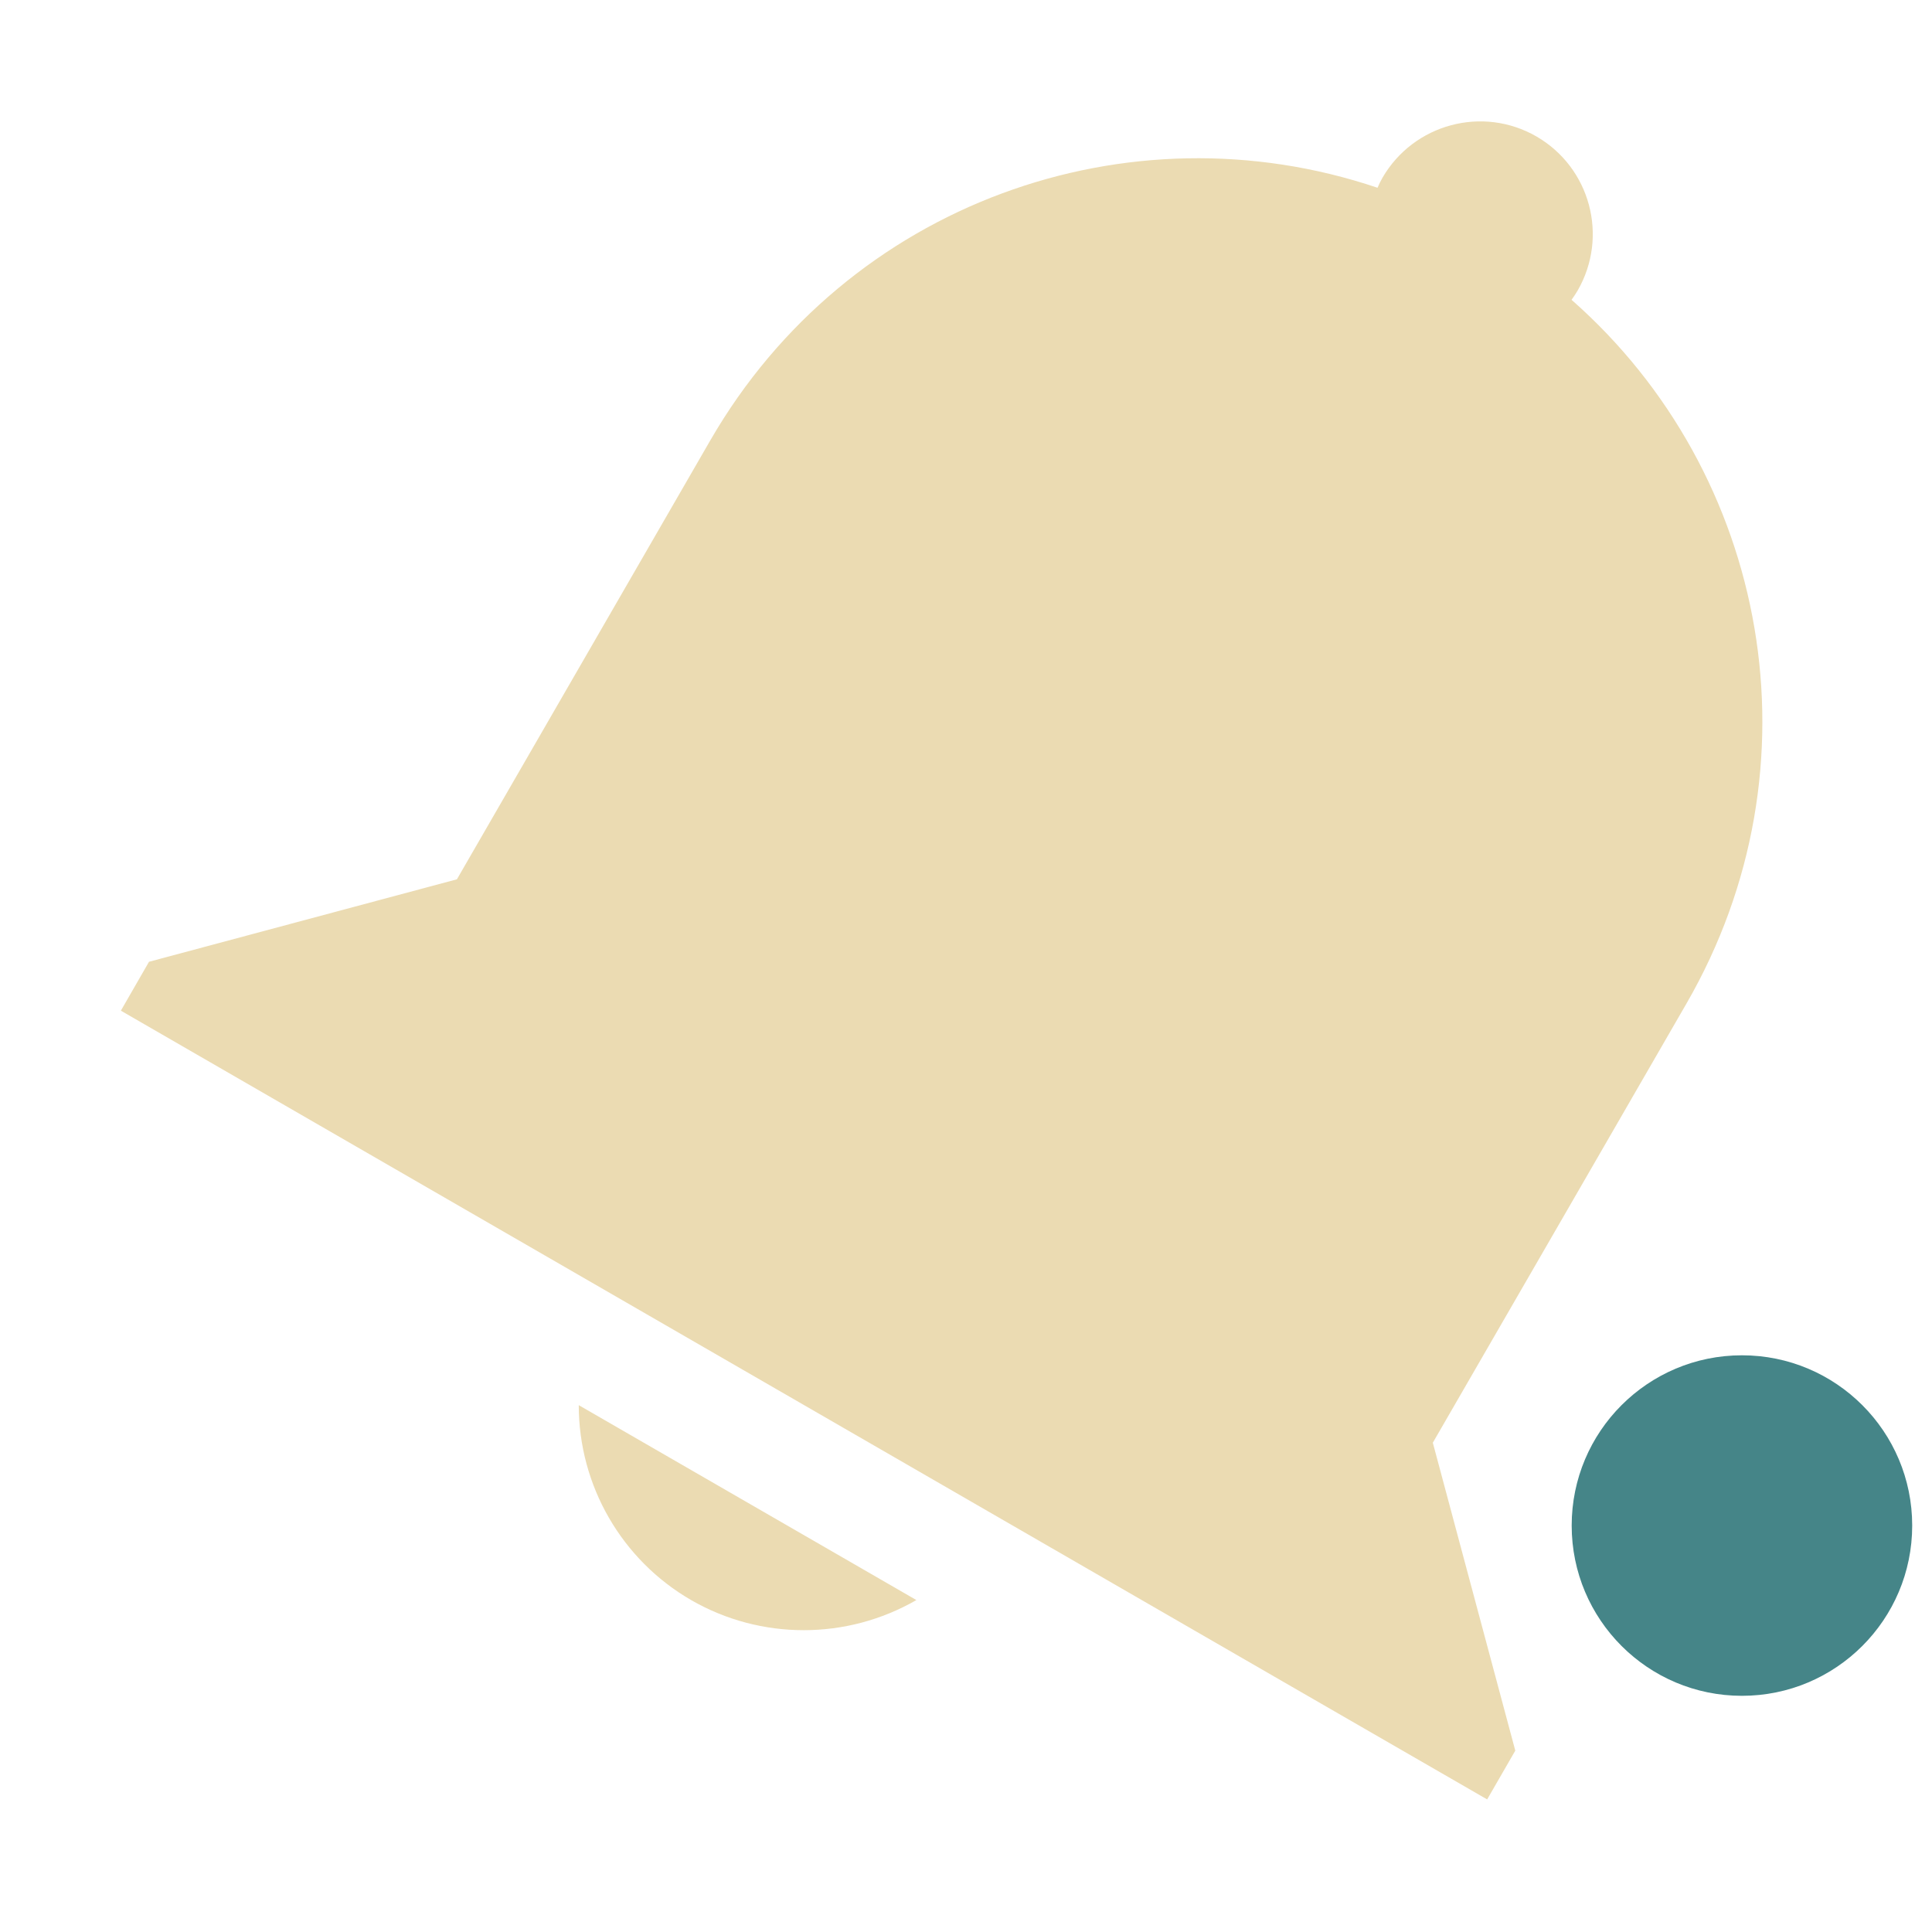
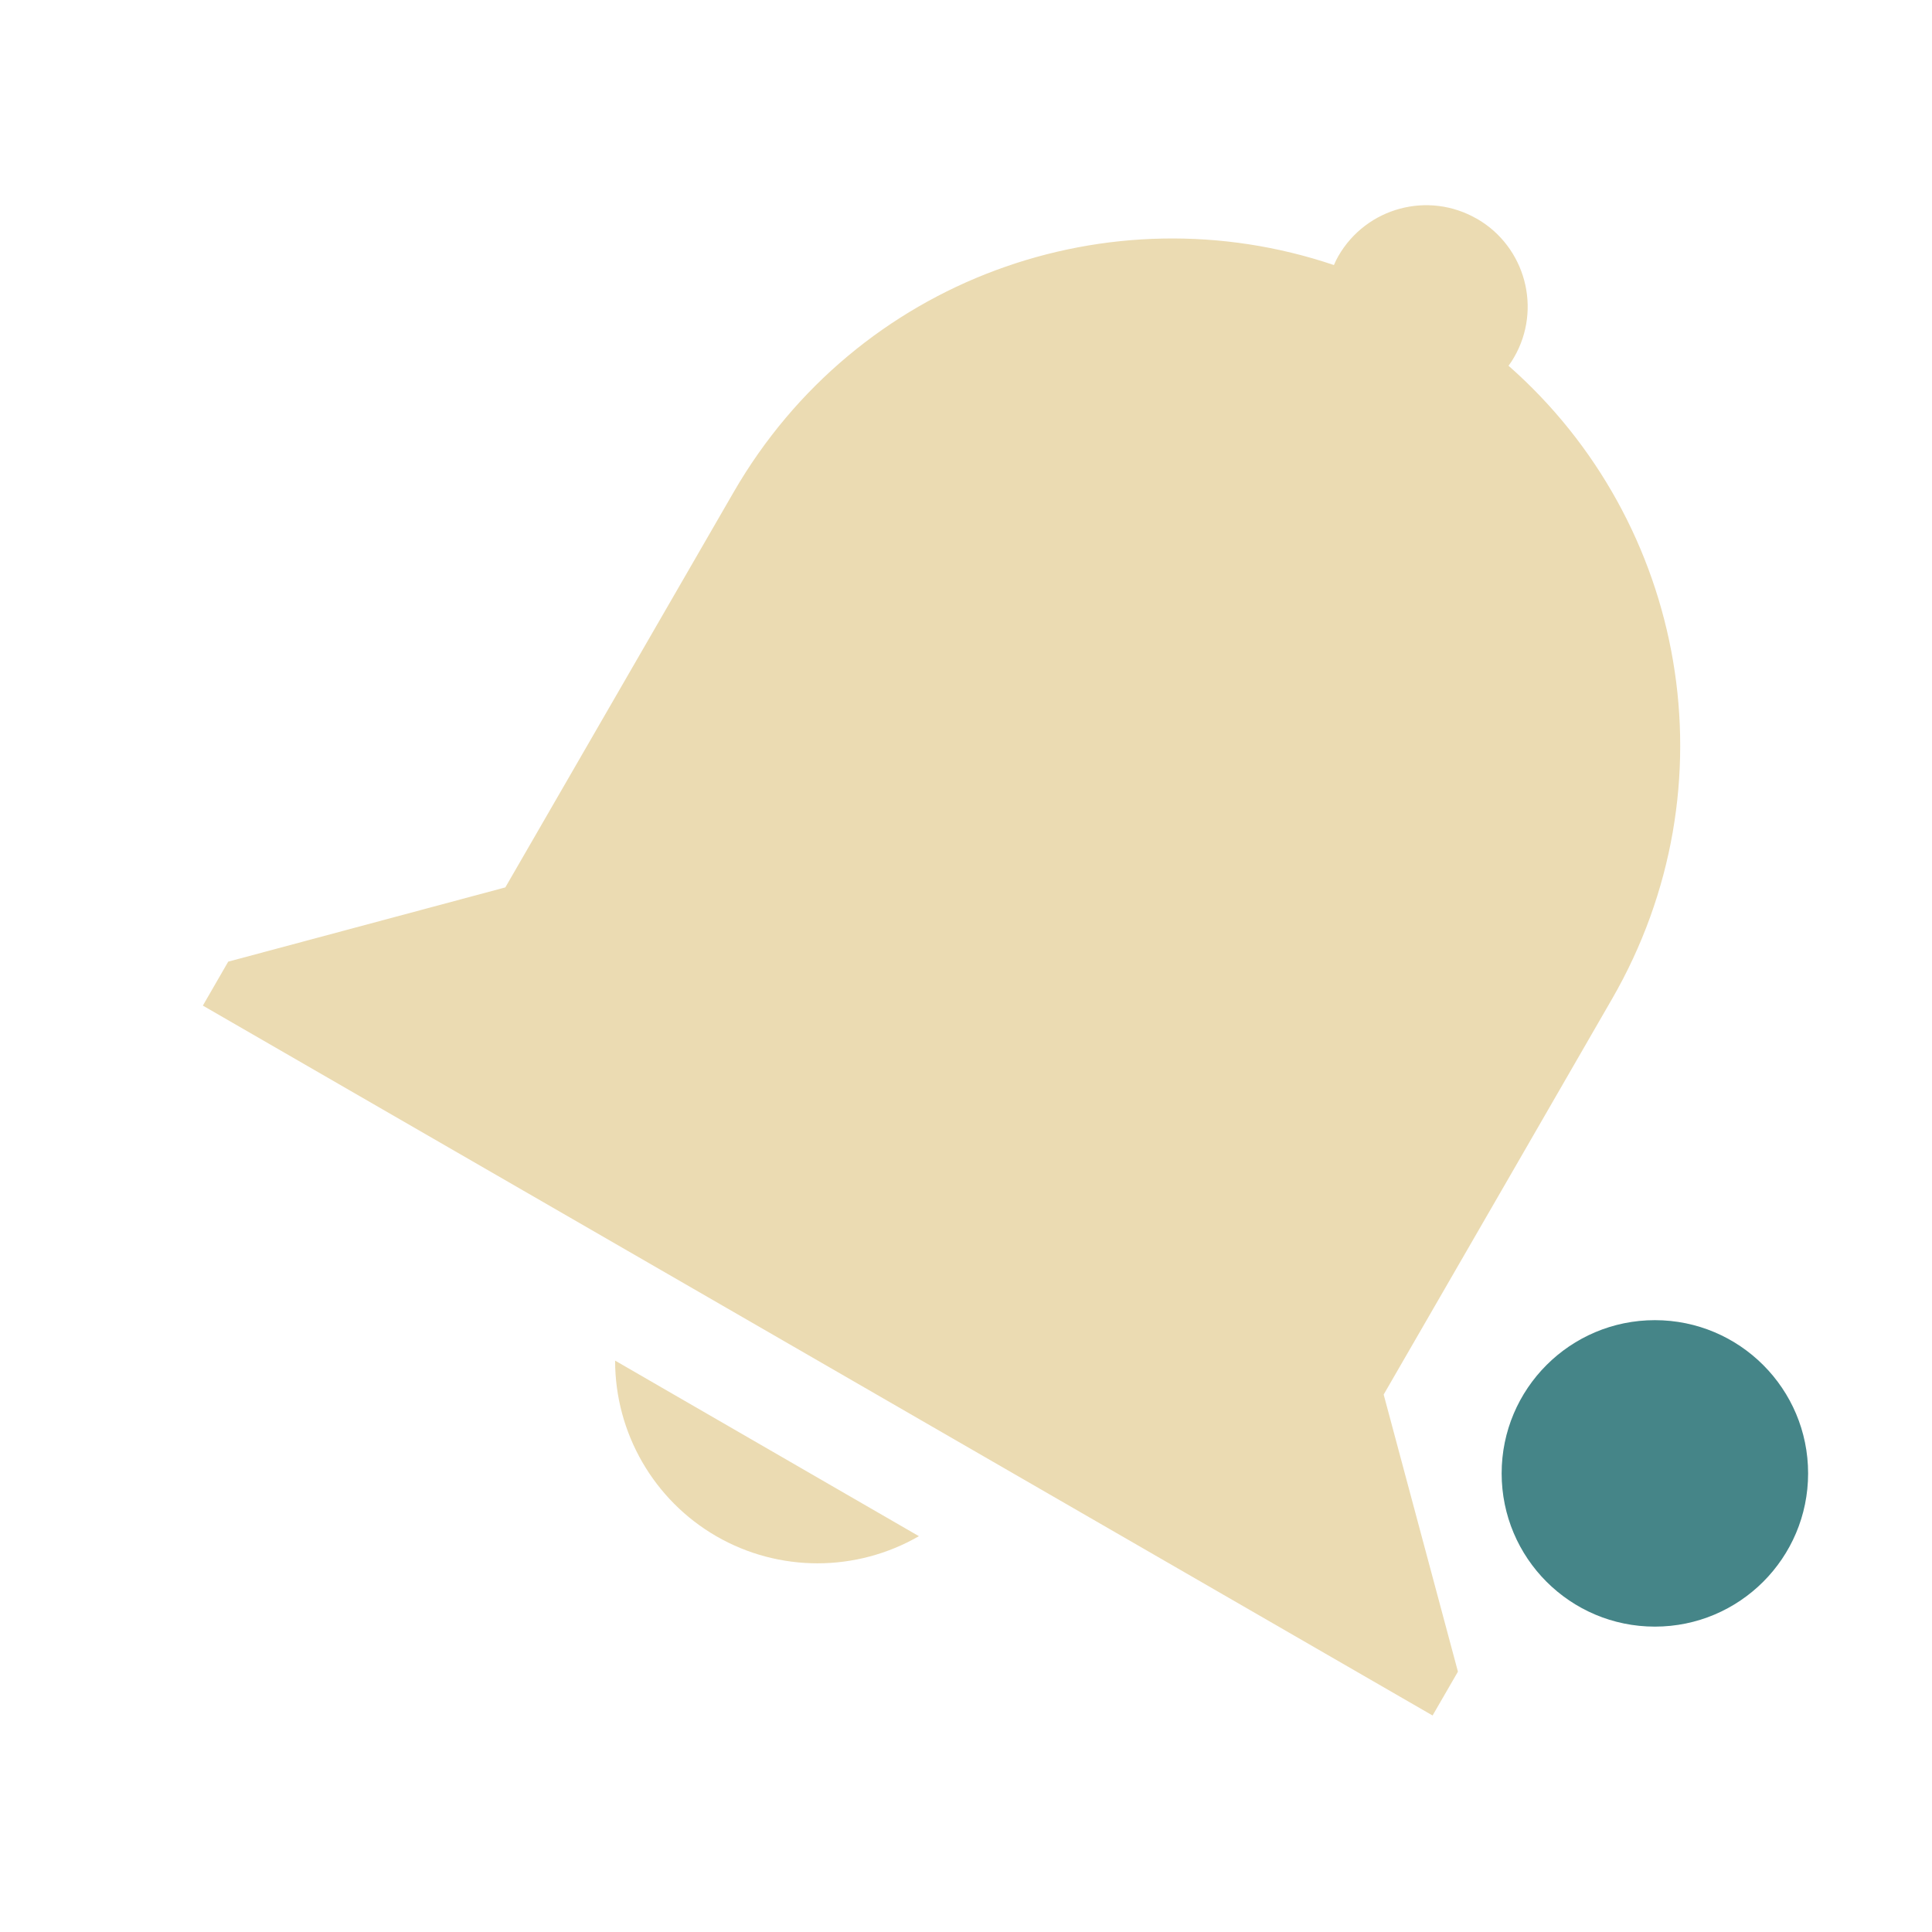
- <svg xmlns="http://www.w3.org/2000/svg" width="16" height="16" version="1.1">
+ <svg xmlns="http://www.w3.org/2000/svg" width="16" height="16" viewBox="0 0 16 16">
  <defs>
    <style id="current-color-scheme" type="text/css">
-          .ColorScheme-Text {
-             color: #ebdbb2;
-          }
- 
-          .ColorScheme-Highlight {
-             color: #458588;
-          }
-       </style>
+    .ColorScheme-Text { color:#ebdbb2; } .ColorScheme-Highlight { color:#458588; }
+   </style>
  </defs>
-   <path style="fill:currentColor" class="ColorScheme-Text" d="m 12.724,1.13 c 0.446,0.258 0.599,0.828 0.342,1.275 -0.016,0.027 -0.033,0.053 -0.051,0.078 1.637,1.44 2.085,3.866 0.951,5.829 l -0.933,1.616 -1.167,2.02 0.683,2.55 -0.233,0.404 L 10.699,13.969 2.617,9.303 1.001,8.37 1.234,7.965 3.784,7.282 5.883,3.646 C 7.017,1.683 9.342,0.857 11.408,1.555 c 0.012,-0.029 0.026,-0.056 0.041,-0.083 0.259,-0.446 0.829,-0.599 1.275,-0.342 z M 7.589,13.251 c -0.576,0.332 -1.287,0.333 -1.864,9.33e-4 -0.577,-0.333 -0.932,-0.949 -0.932,-1.615 z" />
-   <circle style="fill:currentColor" class="ColorScheme-Highlight" cx="14.426" cy="12.634" r="1.41" />
+   <path style="fill:currentColor" class="ColorScheme-Text" d="m 12.232,1.812 c 0.401,0.232 0.539,0.746 0.307,1.147 -0.014,0.024 -0.029,0.048 -0.046,0.07 1.473,1.296 1.876,3.48 0.856,5.246 L 12.509,9.731 11.459,11.549 12.074,13.844 11.864,14.207 10.409,13.367 3.135,9.168 1.68,8.328 1.89,7.964 4.185,7.349 6.075,4.077 C 7.095,2.31 9.188,1.567 11.047,2.195 11.058,2.169 11.07,2.144 11.084,2.12 11.316,1.718 11.829,1.58 12.231,1.812 Z M 7.61,12.722 c -0.519,0.299 -1.158,0.3 -1.677,8.4e-4 C 5.414,12.423 5.094,11.868 5.094,11.268 Z" />
+   <circle style="fill:currentColor;stroke-width:0.9" class="ColorScheme-Highlight" cx="13.705" cy="12.202" r="1.269" id="circle7" />
</svg>
